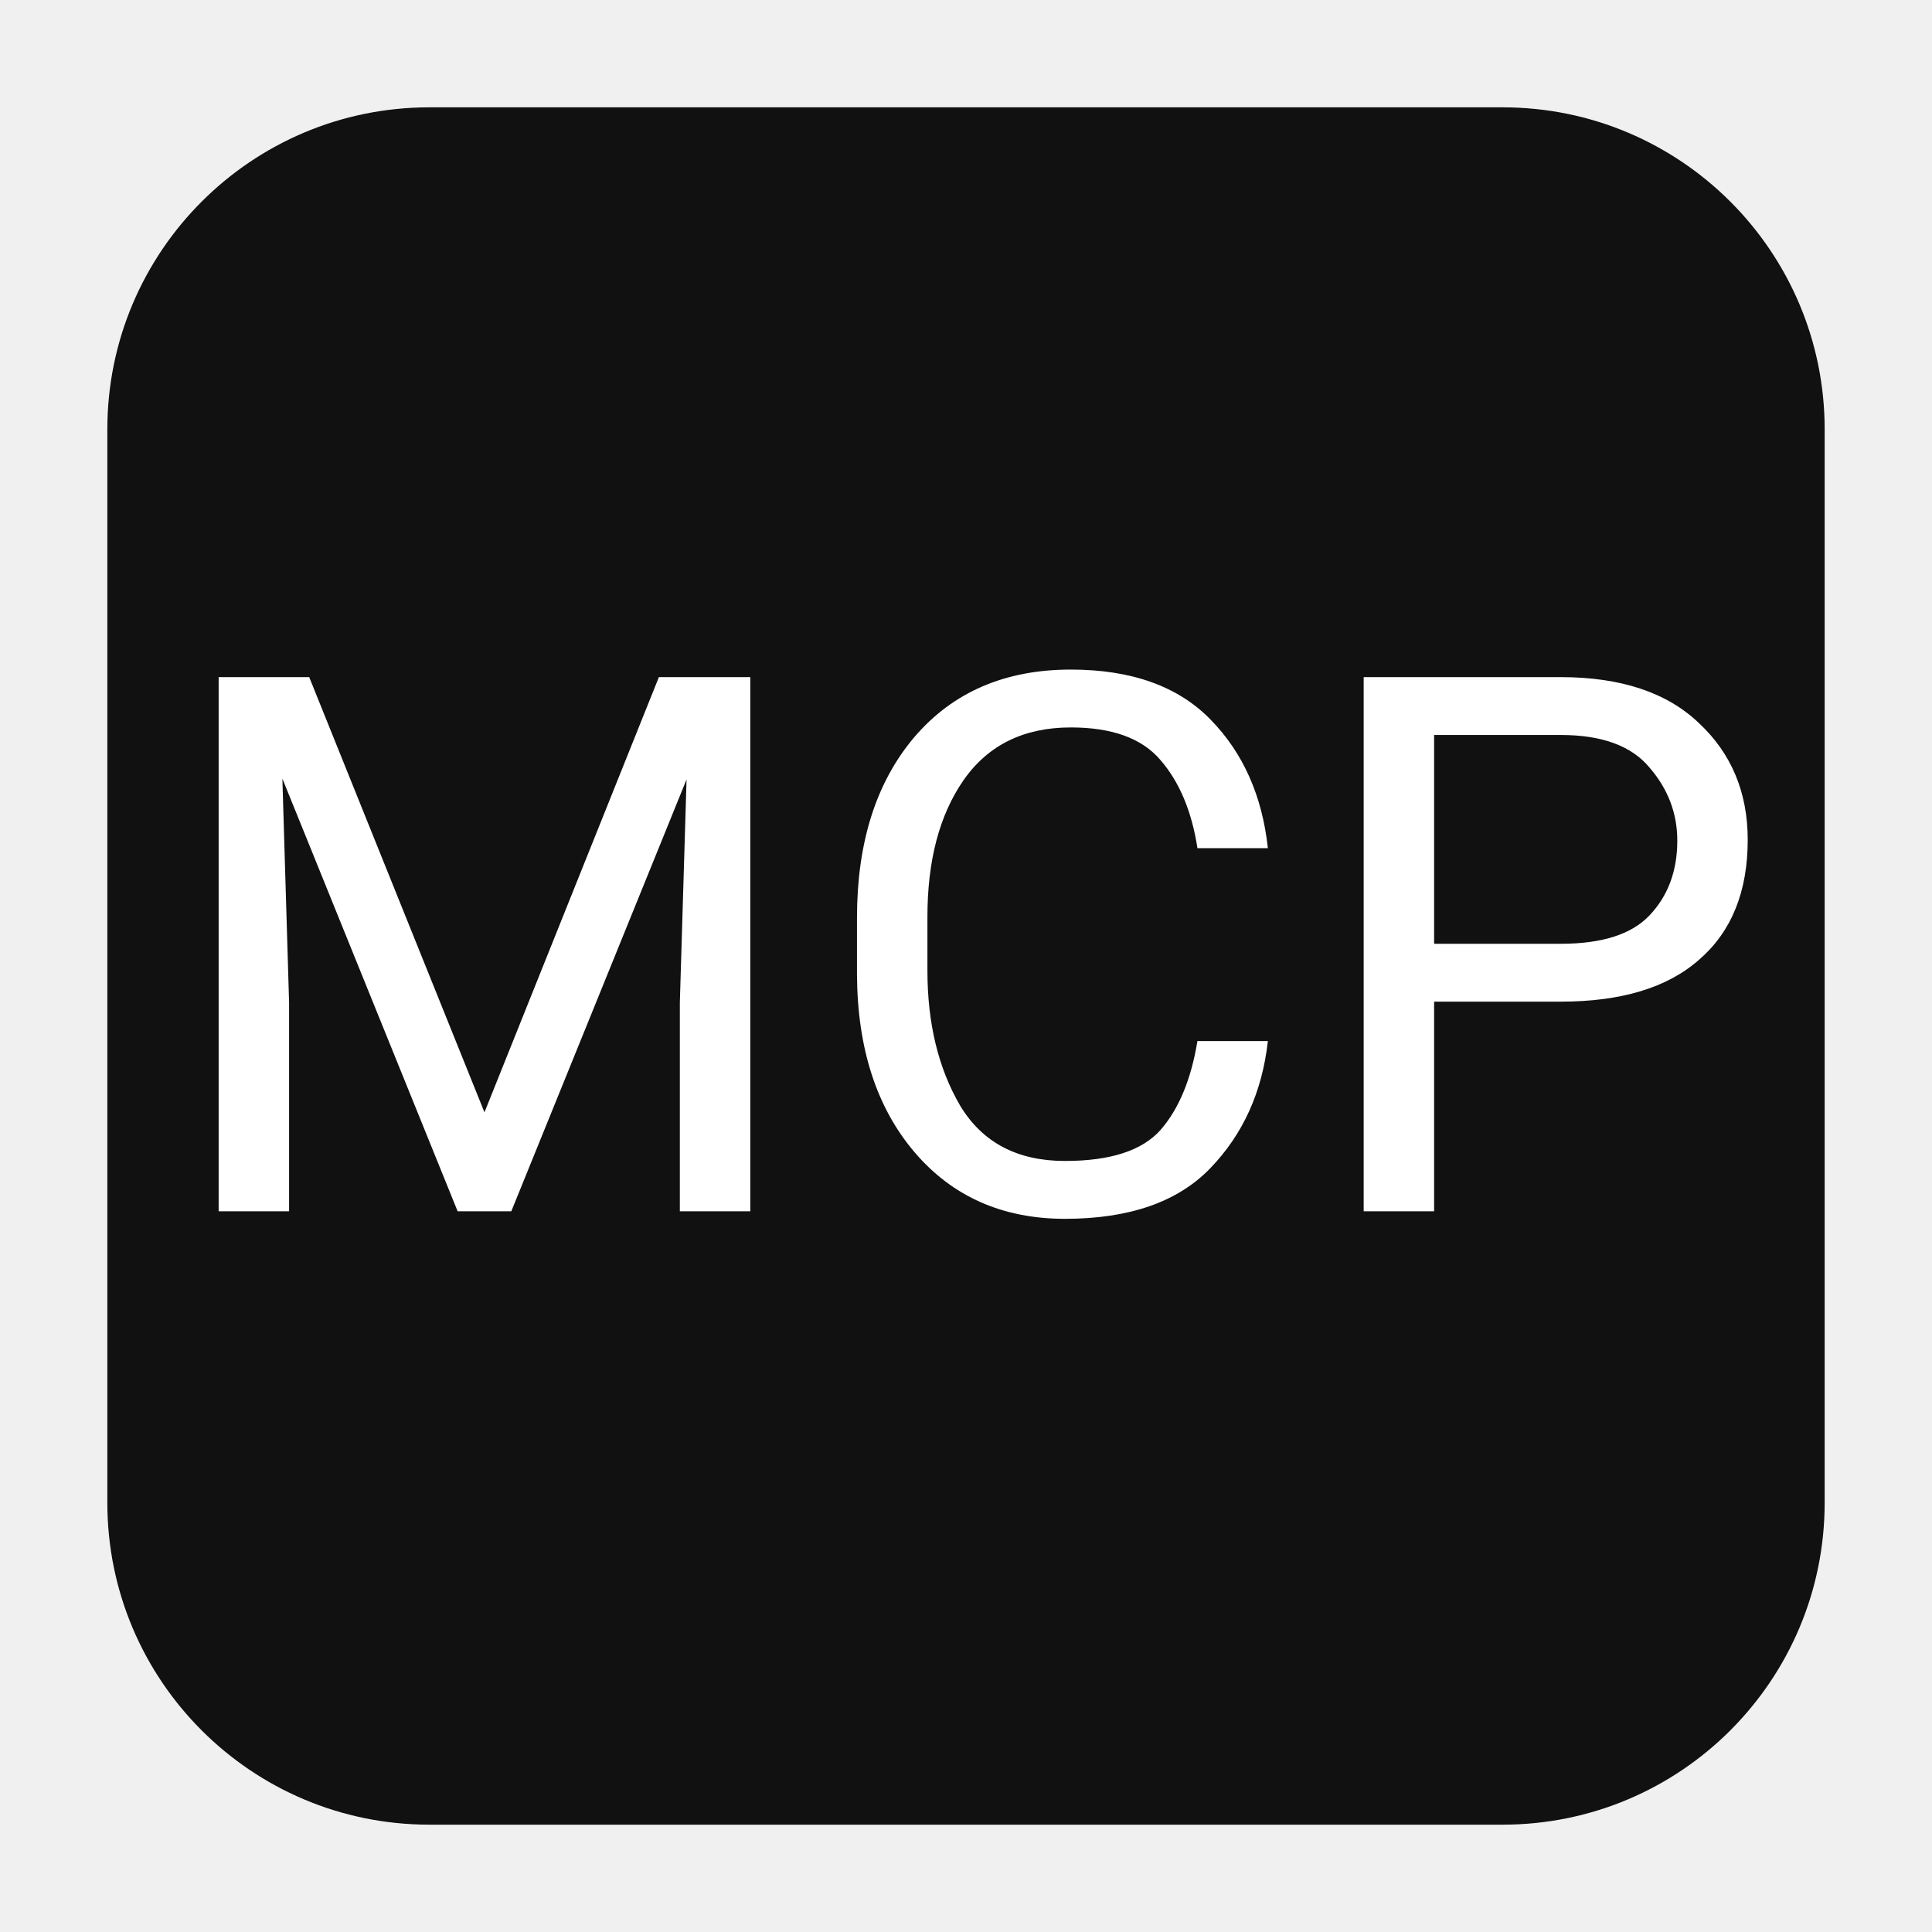
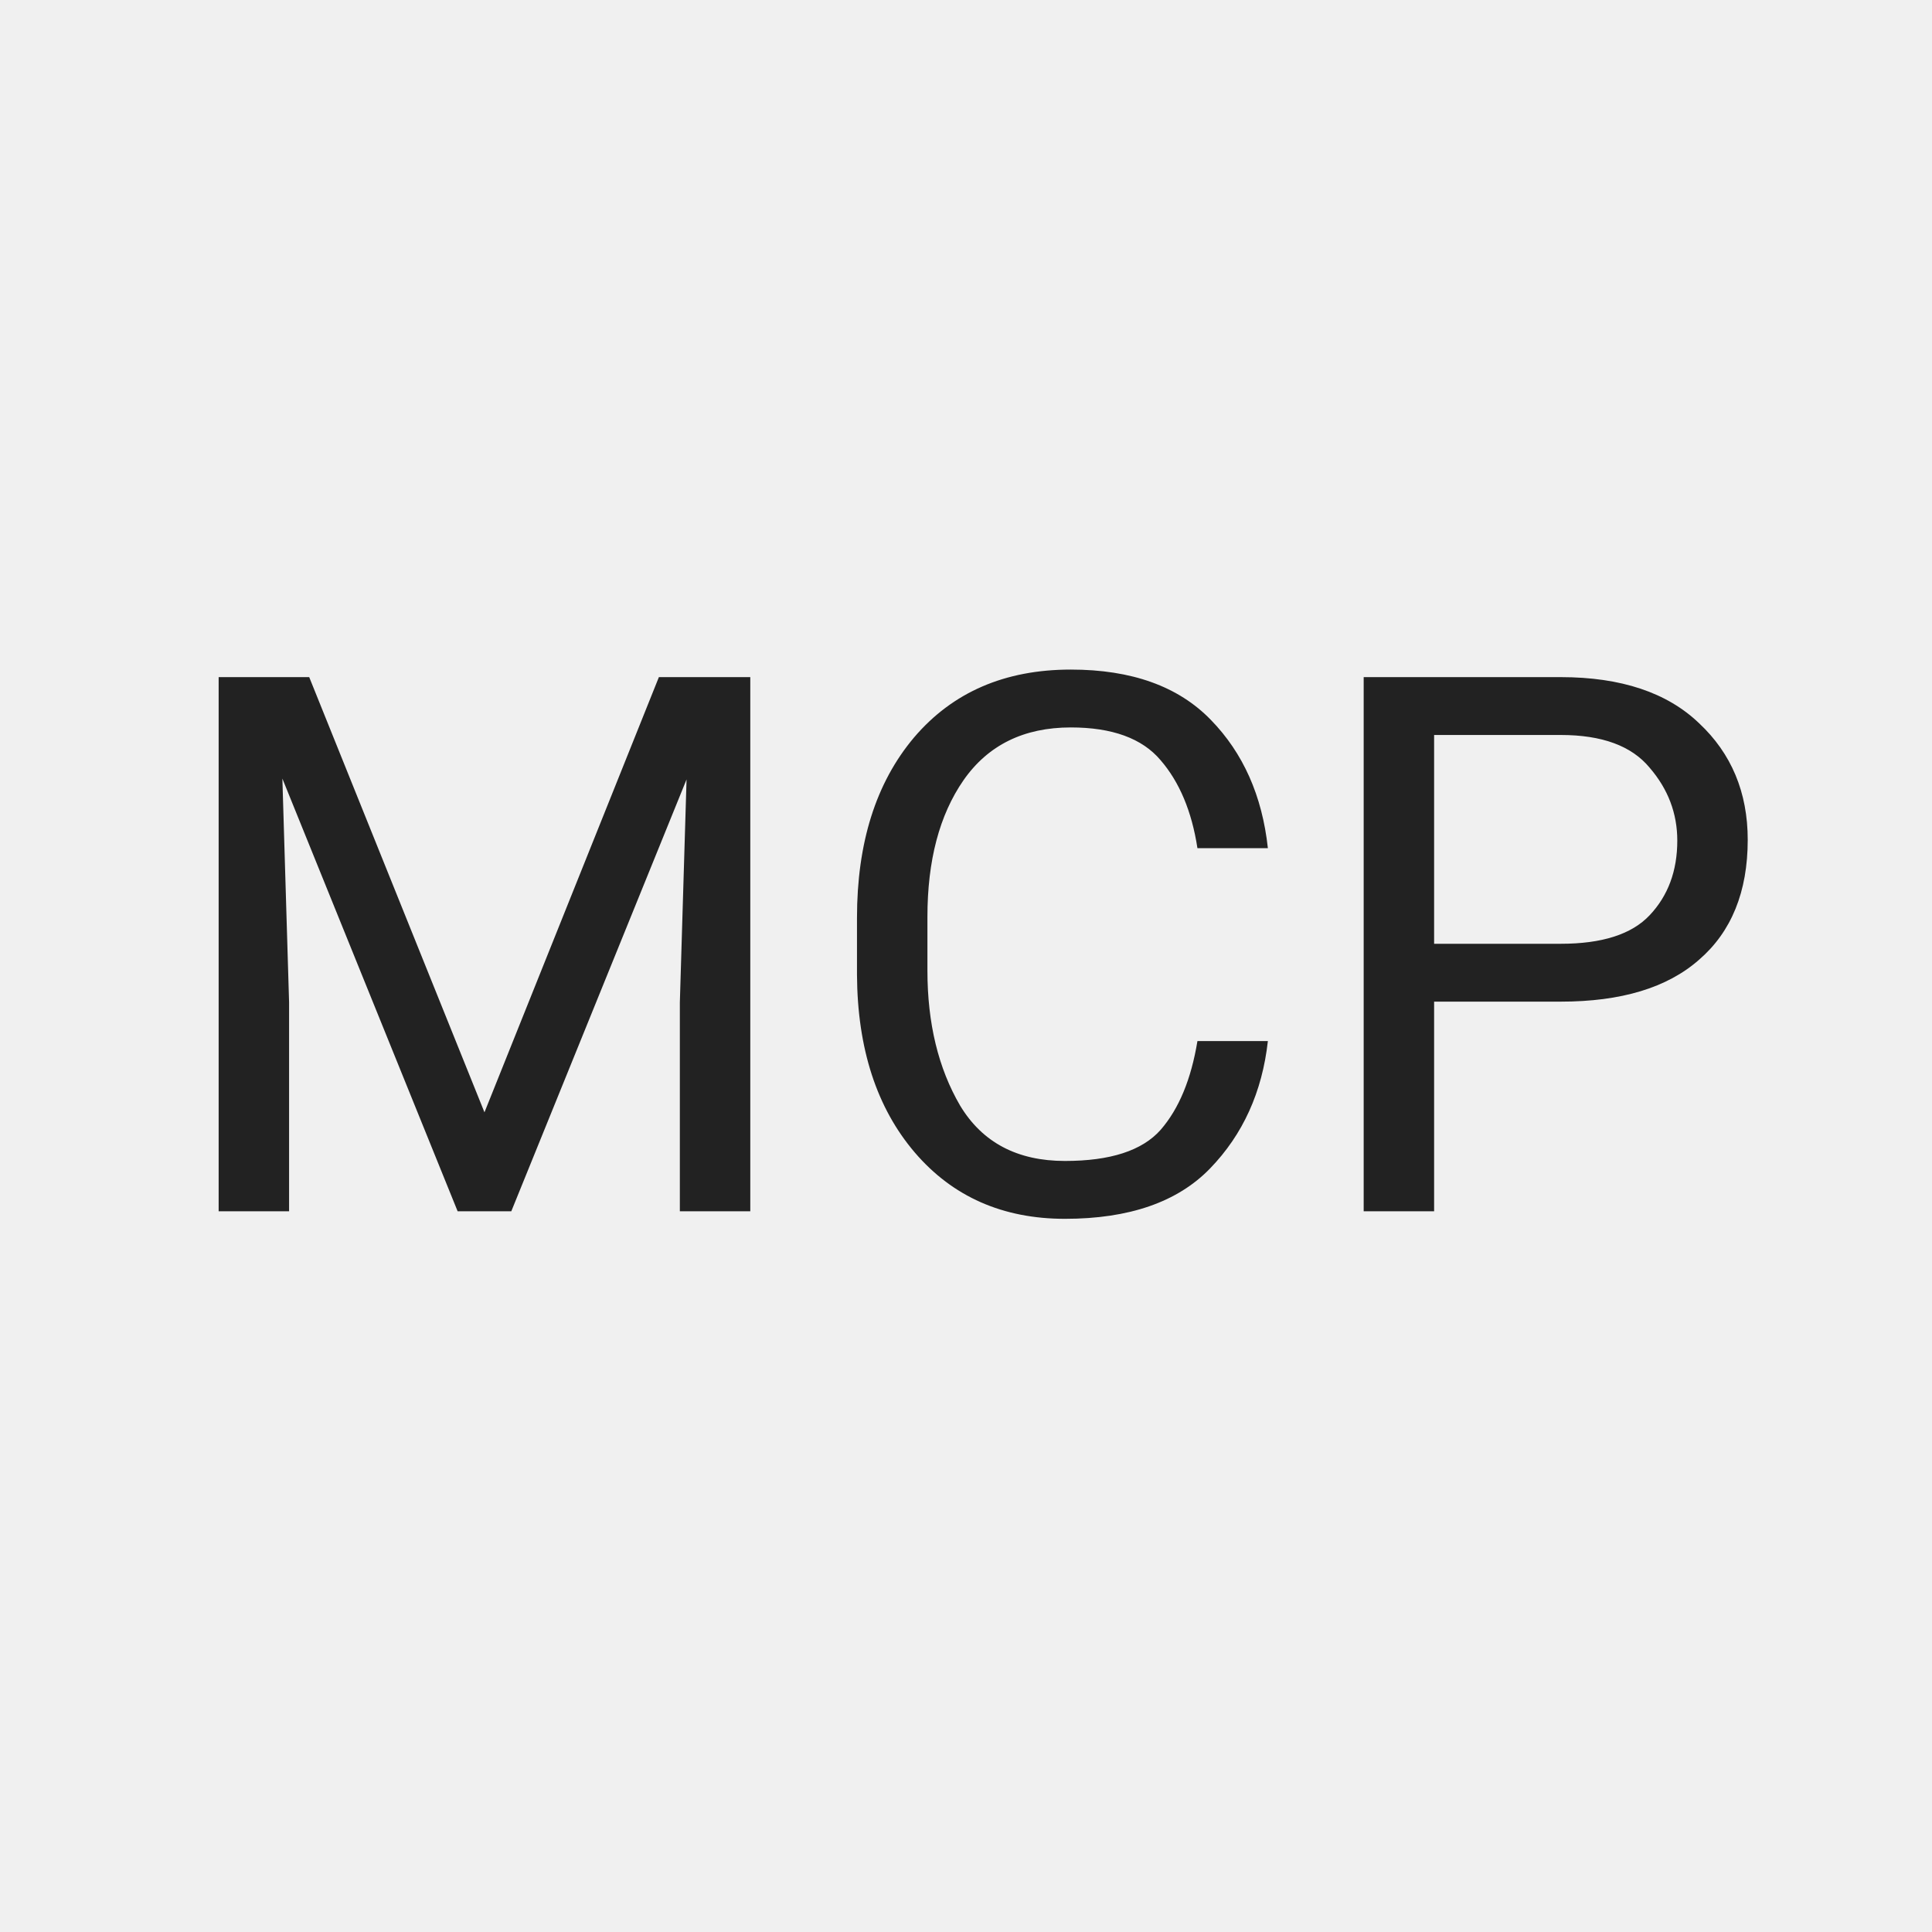
<svg xmlns="http://www.w3.org/2000/svg" viewBox="0 0 36 36" width="36" height="36" role="img" aria-label="MCP">
-   <rect x="2" y="2" width="32" height="32" rx="6" fill="#111" />
-   <text x="50%" y="52%" dominant-baseline="middle" text-anchor="middle" font-family="-apple-system,Segoe UI,Roboto,Arial,sans-serif" font-size="14" fill="#fff">MCP</text>
+   <text x="50%" y="52%" dominant-baseline="middle" text-anchor="middle" font-family="-apple-system,Segoe UI,Roboto,Arial,sans-serif" font-size="14" fill="#222">MCP</text>
</svg>
